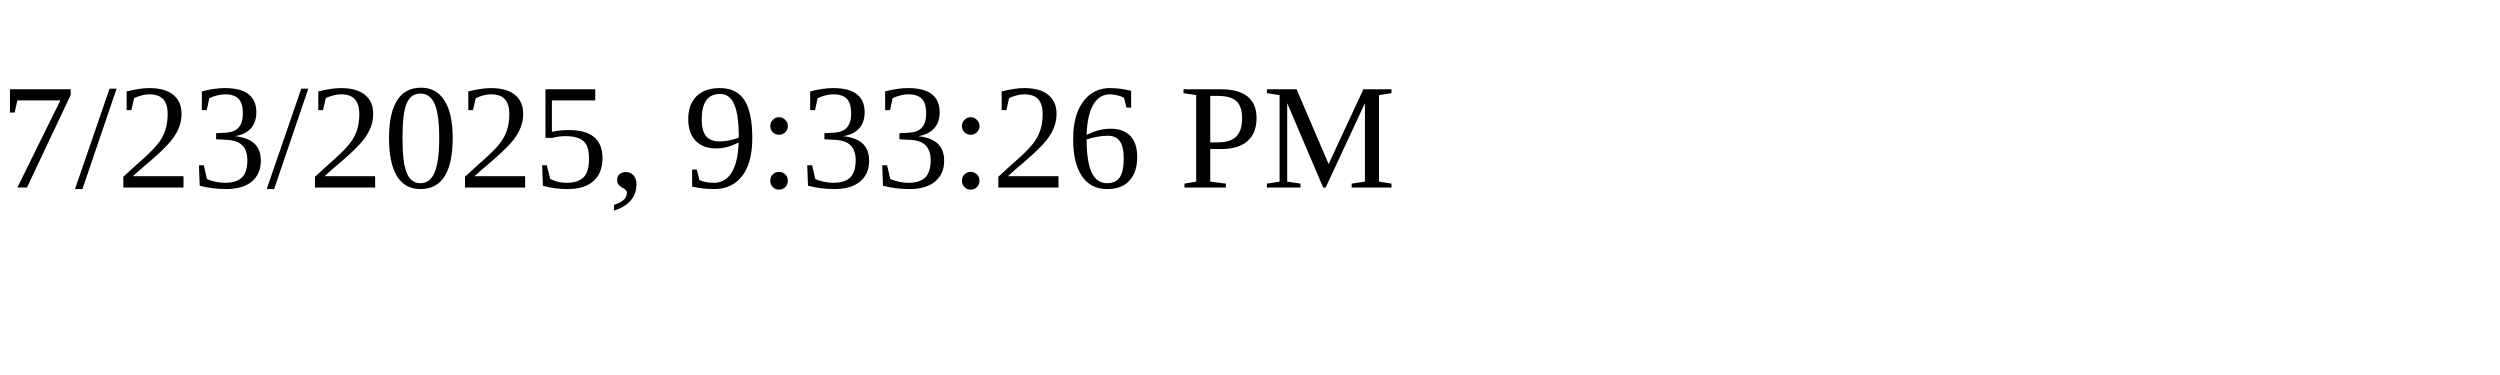
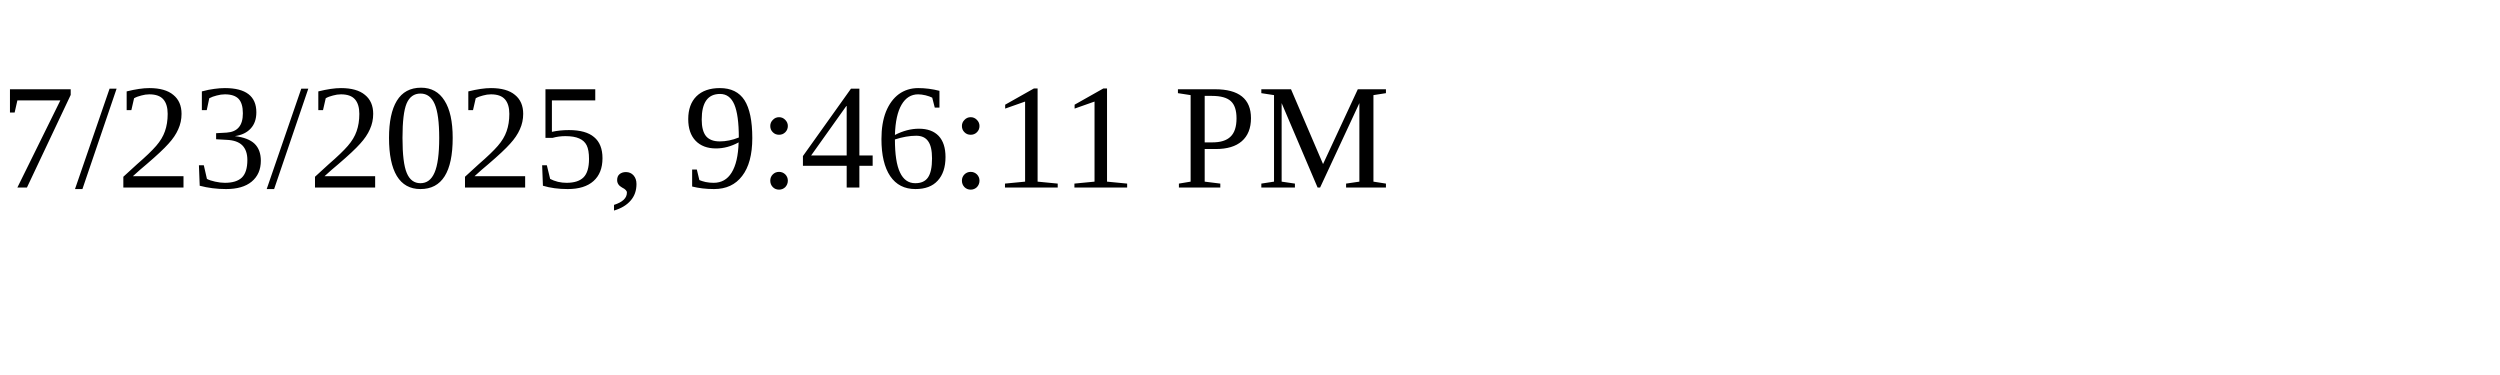
<svg xmlns="http://www.w3.org/2000/svg" height="30" width="200">
-   <text x="0" y="15">7/23/2025, 9:33:26 PM</text>
+   <text x="0" y="15">7/23/2025, 9:46:11 PM</text>
</svg>
